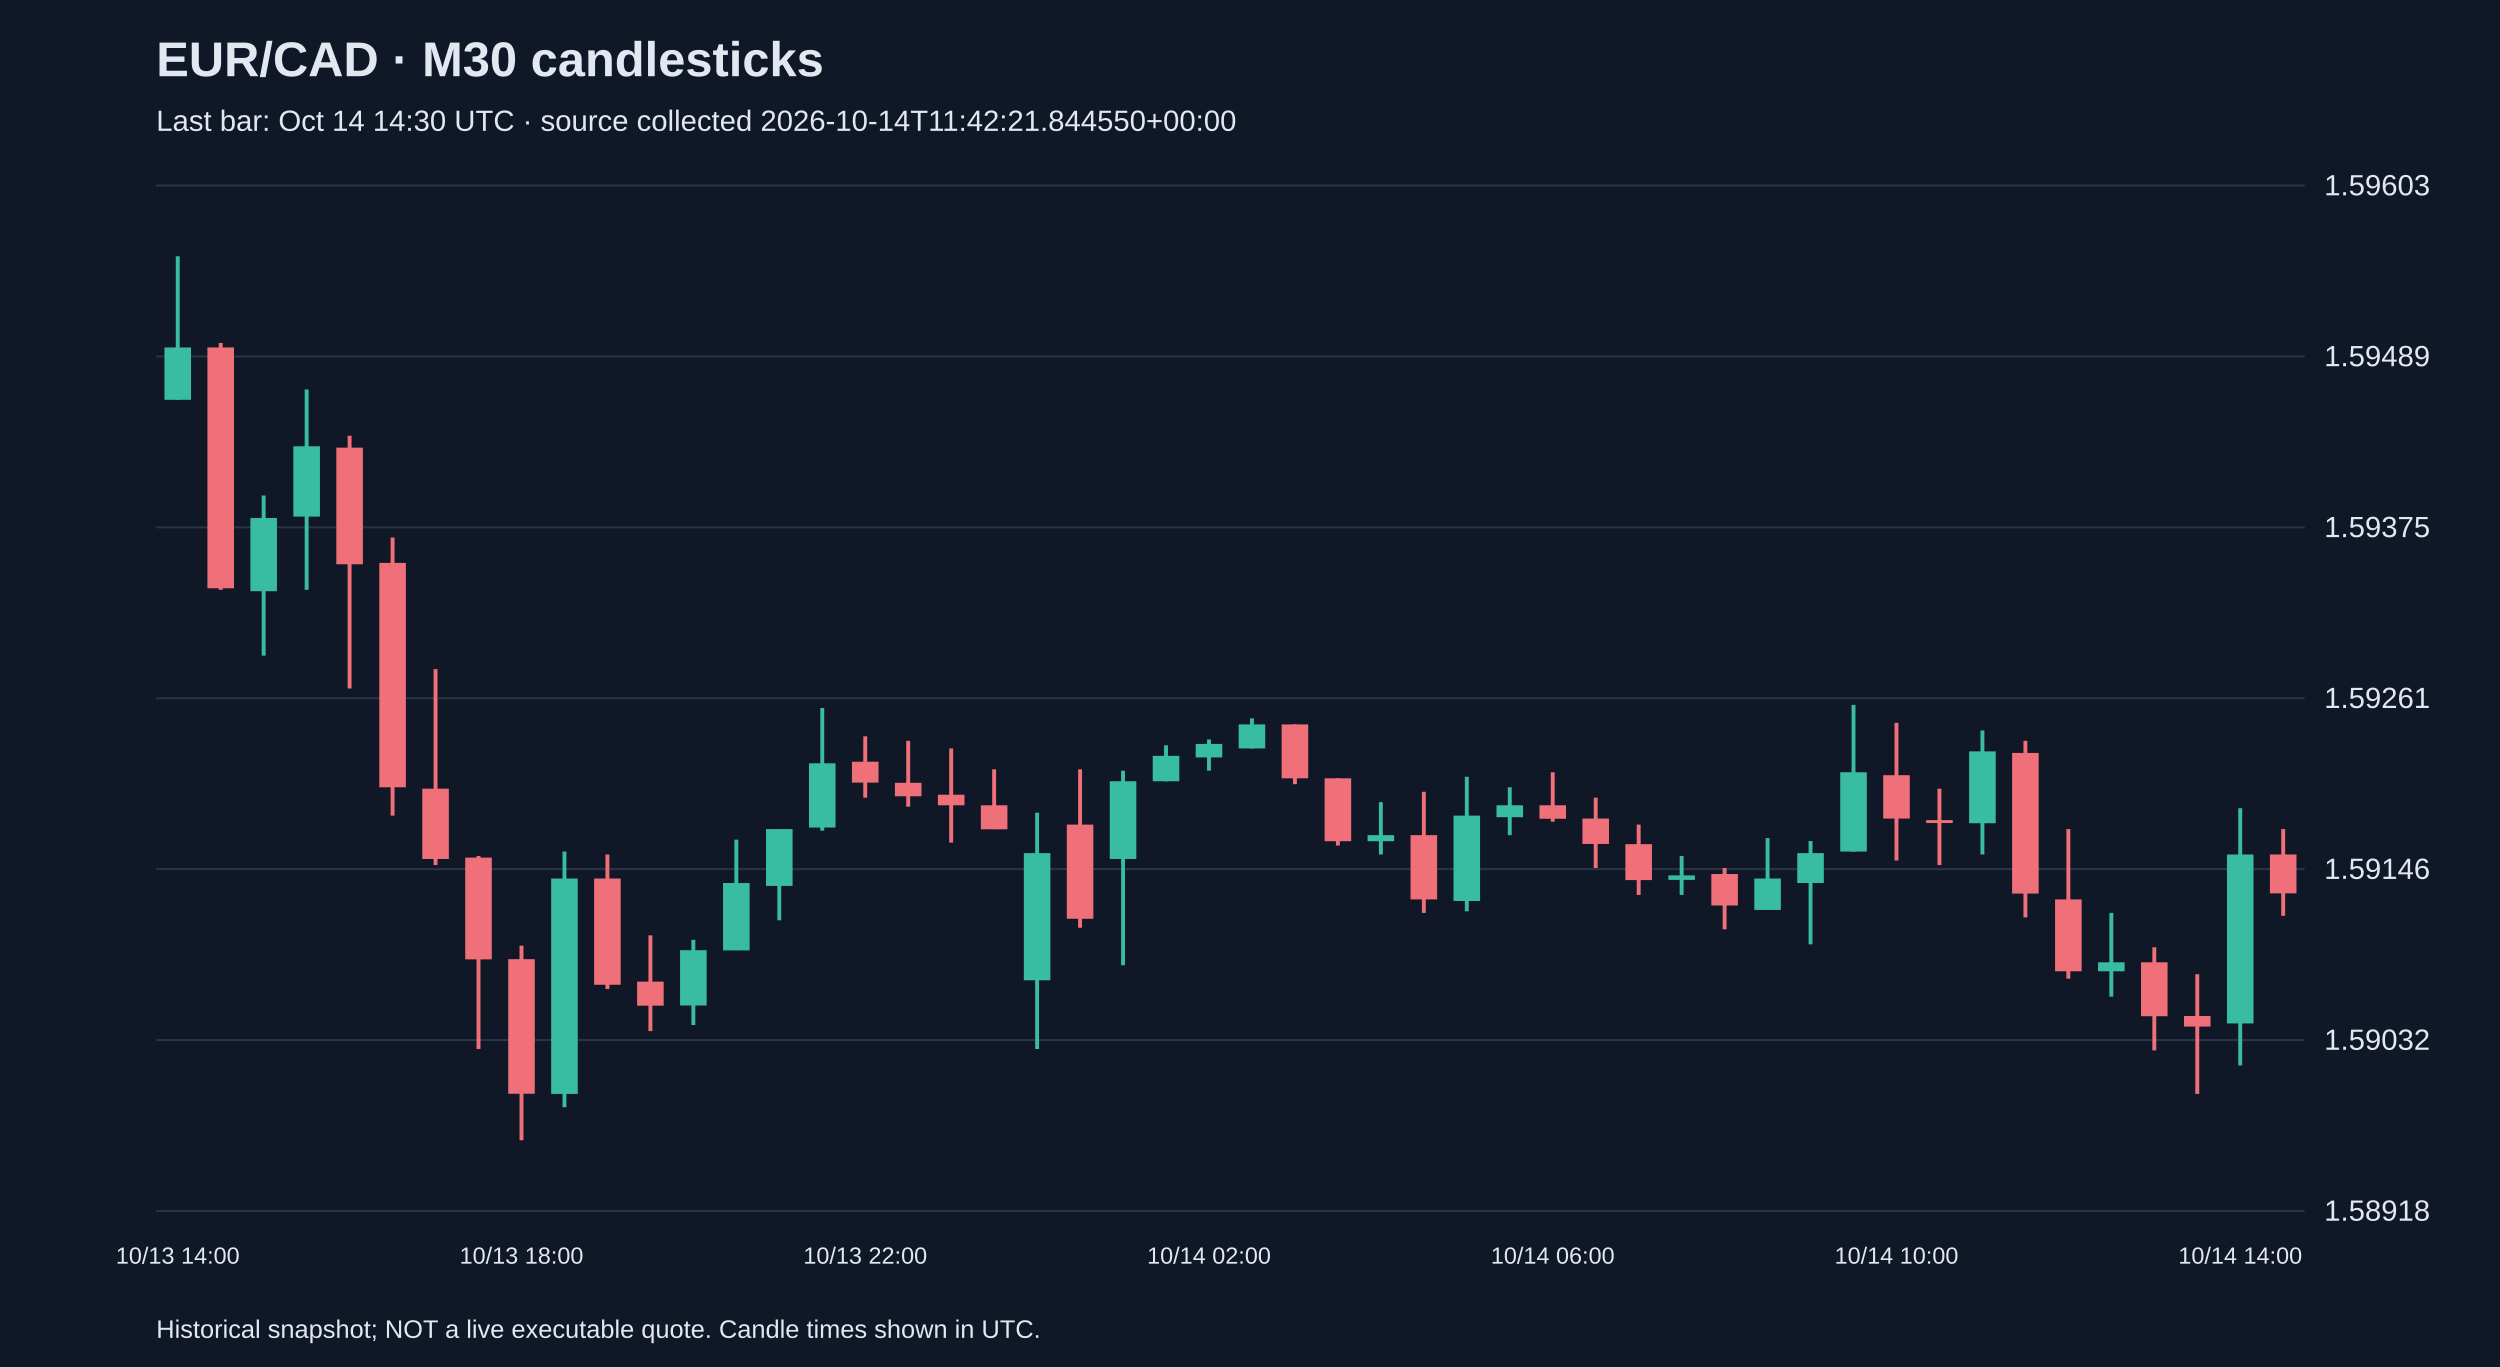
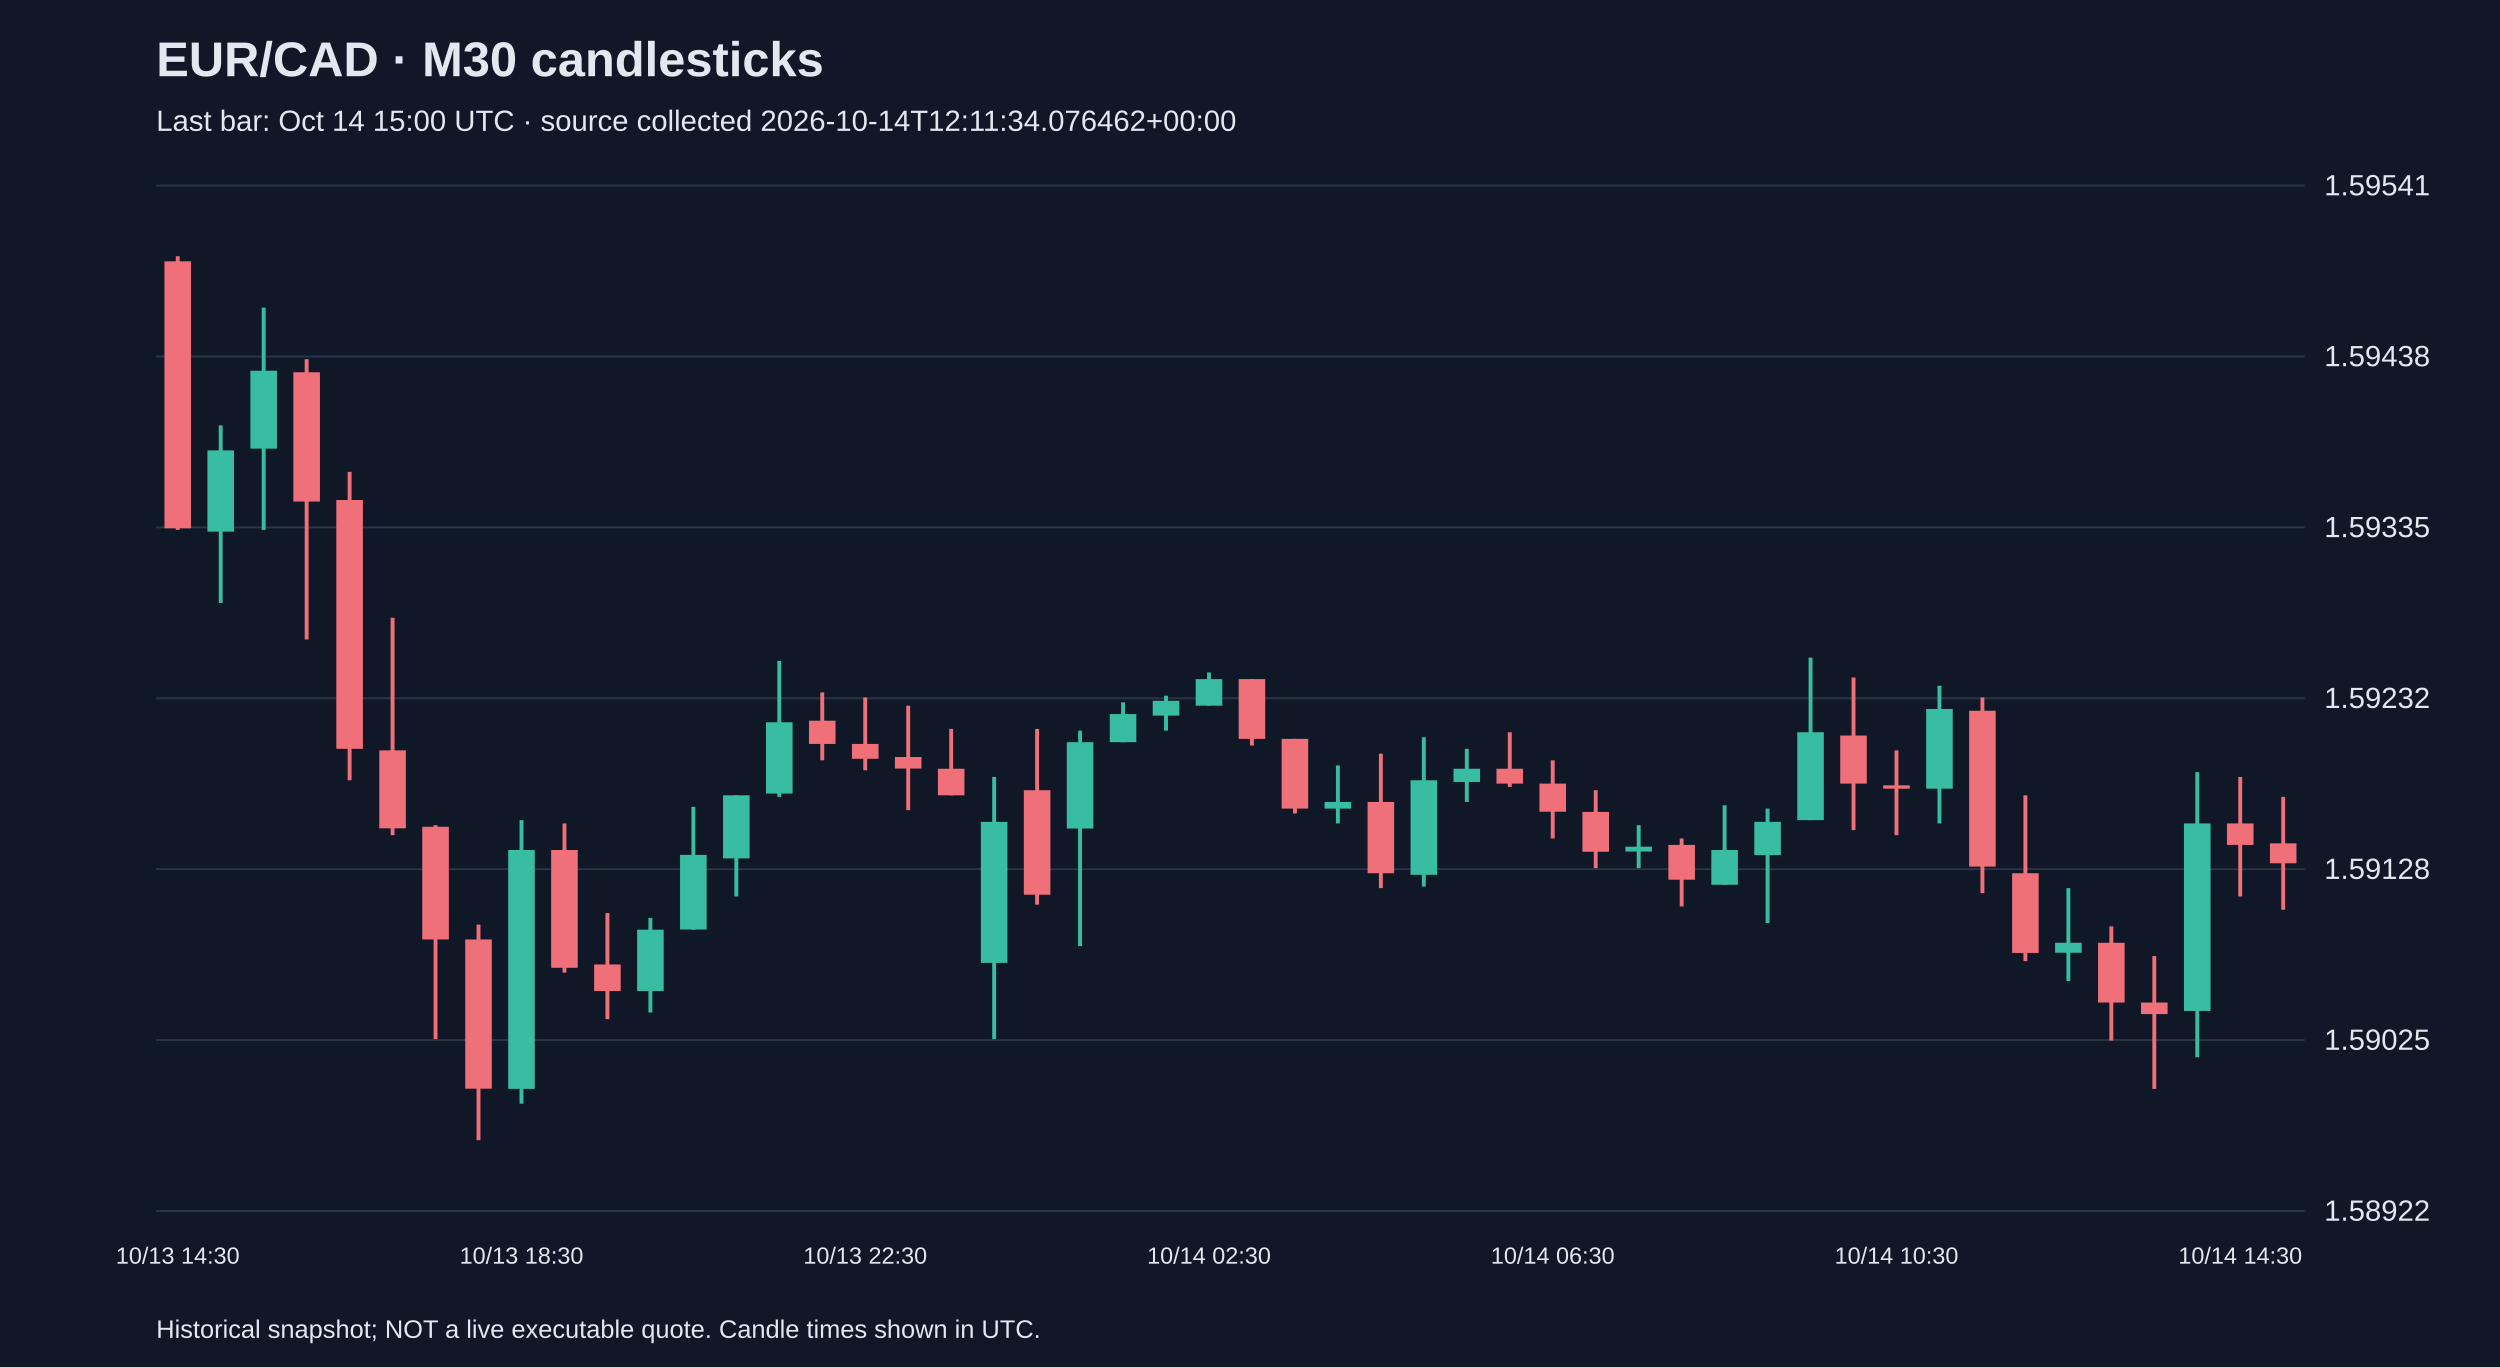
<svg xmlns="http://www.w3.org/2000/svg" viewBox="0 0 1280 700">
  <rect width="100%" height="100%" fill="#101827" />
  <style>text{font-family:Arial,sans-serif;fill:#e2e8f0}</style>
  <text x="80" y="39" font-size="25" font-weight="bold">EUR/CAD · M30 candlesticks</text>
-   <text x="80" y="67" font-size="15" fill="#a6b1c5">Last bar: Oct 14 14:30 UTC · source collected 2026-10-14T11:42:21.844550+00:00</text>
+   <text x="80" y="67" font-size="15" fill="#a6b1c5">Last bar: Oct 14 15:00 UTC · source collected 2026-10-14T12:11:34.076462+00:00</text>
  <line x1="80" y1="620.0" x2="1180" y2="620.0" stroke="#283548" />
-   <text x="1190" y="625.0" font-size="15">1.58918</text>
+   <text x="1190" y="625.0" font-size="15">1.58922</text>
  <line x1="80" y1="532.5" x2="1180" y2="532.5" stroke="#283548" />
-   <text x="1190" y="537.5" font-size="15">1.59032</text>
+   <text x="1190" y="537.5" font-size="15">1.59025</text>
  <line x1="80" y1="445.0" x2="1180" y2="445.0" stroke="#283548" />
-   <text x="1190" y="450.0" font-size="15">1.59146</text>
+   <text x="1190" y="450.0" font-size="15">1.59128</text>
  <line x1="80" y1="357.5" x2="1180" y2="357.5" stroke="#283548" />
-   <text x="1190" y="362.5" font-size="15">1.59261</text>
+   <text x="1190" y="362.5" font-size="15">1.59232</text>
  <line x1="80" y1="270.0" x2="1180" y2="270.0" stroke="#283548" />
-   <text x="1190" y="275.0" font-size="15">1.59375</text>
+   <text x="1190" y="275.0" font-size="15">1.59335</text>
  <line x1="80" y1="182.5" x2="1180" y2="182.5" stroke="#283548" />
-   <text x="1190" y="187.5" font-size="15">1.59489</text>
+   <text x="1190" y="187.5" font-size="15">1.59438</text>
  <line x1="80" y1="95.0" x2="1180" y2="95.0" stroke="#283548" />
-   <text x="1190" y="100.0" font-size="15">1.59603</text>
-   <line x1="91.0" y1="131.2" x2="91.0" y2="204.7" stroke="#38bca2" stroke-width="2" />
-   <rect x="84.2" y="177.9" width="13.6" height="26.8" fill="#38bca2" />
-   <text x="91.0" y="647" text-anchor="middle" font-size="12">10/13 14:00</text>
-   <line x1="113.0" y1="175.6" x2="113.0" y2="302.0" stroke="#f07079" stroke-width="2" />
-   <rect x="106.2" y="177.9" width="13.6" height="123.3" fill="#f07079" />
-   <line x1="135.0" y1="253.7" x2="135.0" y2="335.7" stroke="#38bca2" stroke-width="2" />
-   <rect x="128.2" y="265.2" width="13.6" height="37.5" fill="#38bca2" />
-   <line x1="157.0" y1="199.4" x2="157.0" y2="302.0" stroke="#38bca2" stroke-width="2" />
-   <rect x="150.2" y="228.5" width="13.6" height="36.0" fill="#38bca2" />
-   <line x1="179.0" y1="223.1" x2="179.0" y2="352.5" stroke="#f07079" stroke-width="2" />
-   <rect x="172.2" y="229.2" width="13.6" height="59.7" fill="#f07079" />
-   <line x1="201.0" y1="275.2" x2="201.0" y2="417.6" stroke="#f07079" stroke-width="2" />
-   <rect x="194.2" y="288.2" width="13.6" height="114.9" fill="#f07079" />
-   <line x1="223.0" y1="342.6" x2="223.0" y2="442.9" stroke="#f07079" stroke-width="2" />
-   <rect x="216.2" y="403.8" width="13.6" height="36.0" fill="#f07079" />
-   <line x1="245.0" y1="438.3" x2="245.0" y2="537.1" stroke="#f07079" stroke-width="2" />
-   <rect x="238.2" y="439.1" width="13.6" height="52.1" fill="#f07079" />
-   <line x1="267.0" y1="484.2" x2="267.0" y2="583.8" stroke="#f07079" stroke-width="2" />
-   <rect x="260.2" y="491.1" width="13.6" height="68.9" fill="#f07079" />
-   <text x="267.0" y="647" text-anchor="middle" font-size="12">10/13 18:00</text>
-   <line x1="289.0" y1="436.0" x2="289.0" y2="566.9" stroke="#38bca2" stroke-width="2" />
-   <rect x="282.2" y="449.8" width="13.6" height="110.3" fill="#38bca2" />
-   <line x1="311.0" y1="437.5" x2="311.0" y2="506.4" stroke="#f07079" stroke-width="2" />
-   <rect x="304.2" y="449.8" width="13.6" height="54.4" fill="#f07079" />
-   <line x1="333.0" y1="478.9" x2="333.0" y2="527.9" stroke="#f07079" stroke-width="2" />
-   <rect x="326.2" y="502.6" width="13.6" height="12.3" fill="#f07079" />
-   <line x1="355.0" y1="481.2" x2="355.0" y2="524.8" stroke="#38bca2" stroke-width="2" />
-   <rect x="348.2" y="486.5" width="13.6" height="28.3" fill="#38bca2" />
-   <line x1="377.0" y1="429.9" x2="377.0" y2="486.5" stroke="#38bca2" stroke-width="2" />
-   <rect x="370.2" y="452.1" width="13.6" height="34.5" fill="#38bca2" />
-   <line x1="399.0" y1="424.5" x2="399.0" y2="471.2" stroke="#38bca2" stroke-width="2" />
-   <rect x="392.2" y="424.5" width="13.6" height="29.1" fill="#38bca2" />
-   <line x1="421.0" y1="362.5" x2="421.0" y2="425.3" stroke="#38bca2" stroke-width="2" />
-   <rect x="414.2" y="390.8" width="13.6" height="32.9" fill="#38bca2" />
-   <line x1="443.0" y1="377.0" x2="443.0" y2="408.4" stroke="#f07079" stroke-width="2" />
-   <rect x="436.2" y="390.0" width="13.6" height="10.7" fill="#f07079" />
-   <text x="443.0" y="647" text-anchor="middle" font-size="12">10/13 22:00</text>
-   <line x1="465.0" y1="379.3" x2="465.0" y2="413.0" stroke="#f07079" stroke-width="2" />
-   <rect x="458.2" y="400.8" width="13.6" height="6.9" fill="#f07079" />
-   <line x1="487.0" y1="383.2" x2="487.0" y2="431.4" stroke="#f07079" stroke-width="2" />
-   <rect x="480.2" y="406.9" width="13.6" height="5.4" fill="#f07079" />
-   <line x1="509.0" y1="393.9" x2="509.0" y2="424.5" stroke="#f07079" stroke-width="2" />
-   <rect x="502.2" y="412.3" width="13.6" height="12.3" fill="#f07079" />
-   <line x1="531.0" y1="416.1" x2="531.0" y2="537.1" stroke="#38bca2" stroke-width="2" />
-   <rect x="524.2" y="436.8" width="13.6" height="65.1" fill="#38bca2" />
-   <line x1="553.0" y1="393.9" x2="553.0" y2="475.0" stroke="#f07079" stroke-width="2" />
-   <rect x="546.2" y="422.2" width="13.6" height="48.2" fill="#f07079" />
-   <line x1="575.0" y1="394.6" x2="575.0" y2="494.2" stroke="#38bca2" stroke-width="2" />
-   <rect x="568.2" y="400.0" width="13.6" height="39.8" fill="#38bca2" />
-   <line x1="597.0" y1="381.6" x2="597.0" y2="400.0" stroke="#38bca2" stroke-width="2" />
-   <rect x="590.2" y="387.0" width="13.6" height="13.0" fill="#38bca2" />
-   <line x1="619.0" y1="378.6" x2="619.0" y2="394.6" stroke="#38bca2" stroke-width="2" />
-   <rect x="612.2" y="380.9" width="13.6" height="6.9" fill="#38bca2" />
-   <text x="619.0" y="647" text-anchor="middle" font-size="12">10/14 02:00</text>
-   <line x1="641.0" y1="367.8" x2="641.0" y2="383.2" stroke="#38bca2" stroke-width="2" />
-   <rect x="634.2" y="370.9" width="13.6" height="12.3" fill="#38bca2" />
-   <line x1="663.0" y1="370.9" x2="663.0" y2="401.5" stroke="#f07079" stroke-width="2" />
-   <rect x="656.2" y="370.9" width="13.6" height="27.6" fill="#f07079" />
-   <line x1="685.0" y1="398.5" x2="685.0" y2="432.9" stroke="#f07079" stroke-width="2" />
-   <rect x="678.2" y="398.5" width="13.6" height="32.2" fill="#f07079" />
-   <line x1="707.0" y1="410.7" x2="707.0" y2="437.5" stroke="#38bca2" stroke-width="2" />
-   <rect x="700.2" y="427.6" width="13.6" height="3.1" fill="#38bca2" />
-   <line x1="729.0" y1="405.4" x2="729.0" y2="467.4" stroke="#f07079" stroke-width="2" />
-   <rect x="722.2" y="427.6" width="13.6" height="32.9" fill="#f07079" />
-   <line x1="751.0" y1="397.7" x2="751.0" y2="466.6" stroke="#38bca2" stroke-width="2" />
-   <rect x="744.2" y="417.6" width="13.6" height="43.7" fill="#38bca2" />
-   <line x1="773.0" y1="403.1" x2="773.0" y2="427.6" stroke="#38bca2" stroke-width="2" />
-   <rect x="766.2" y="412.3" width="13.6" height="6.1" fill="#38bca2" />
-   <line x1="795.0" y1="395.4" x2="795.0" y2="420.7" stroke="#f07079" stroke-width="2" />
-   <rect x="788.2" y="412.3" width="13.6" height="6.9" fill="#f07079" />
-   <text x="795.0" y="647" text-anchor="middle" font-size="12">10/14 06:00</text>
-   <line x1="817.0" y1="408.4" x2="817.0" y2="444.4" stroke="#f07079" stroke-width="2" />
-   <rect x="810.2" y="419.1" width="13.6" height="13.0" fill="#f07079" />
-   <line x1="839.0" y1="422.2" x2="839.0" y2="458.2" stroke="#f07079" stroke-width="2" />
-   <rect x="832.2" y="432.2" width="13.6" height="18.4" fill="#f07079" />
-   <line x1="861.0" y1="438.3" x2="861.0" y2="458.2" stroke="#38bca2" stroke-width="2" />
-   <rect x="854.2" y="448.2" width="13.6" height="2.3" fill="#38bca2" />
-   <line x1="883.0" y1="444.4" x2="883.0" y2="475.8" stroke="#f07079" stroke-width="2" />
-   <rect x="876.2" y="447.5" width="13.6" height="16.1" fill="#f07079" />
-   <line x1="905.0" y1="429.1" x2="905.0" y2="465.9" stroke="#38bca2" stroke-width="2" />
-   <rect x="898.2" y="449.8" width="13.6" height="16.1" fill="#38bca2" />
-   <line x1="927.0" y1="430.6" x2="927.0" y2="483.5" stroke="#38bca2" stroke-width="2" />
-   <rect x="920.2" y="436.8" width="13.6" height="15.3" fill="#38bca2" />
-   <line x1="949.0" y1="360.9" x2="949.0" y2="436.0" stroke="#38bca2" stroke-width="2" />
-   <rect x="942.2" y="395.4" width="13.6" height="40.6" fill="#38bca2" />
-   <line x1="971.0" y1="370.1" x2="971.0" y2="440.6" stroke="#f07079" stroke-width="2" />
-   <rect x="964.2" y="396.9" width="13.6" height="22.2" fill="#f07079" />
-   <text x="971.0" y="647" text-anchor="middle" font-size="12">10/14 10:00</text>
-   <line x1="993.0" y1="403.8" x2="993.0" y2="442.9" stroke="#f07079" stroke-width="2" />
-   <rect x="986.2" y="419.9" width="13.6" height="1.5" fill="#f07079" />
-   <line x1="1015.0" y1="374.0" x2="1015.0" y2="437.5" stroke="#38bca2" stroke-width="2" />
-   <rect x="1008.2" y="384.7" width="13.6" height="36.8" fill="#38bca2" />
-   <line x1="1037.0" y1="379.3" x2="1037.0" y2="469.7" stroke="#f07079" stroke-width="2" />
-   <rect x="1030.2" y="385.5" width="13.6" height="72.0" fill="#f07079" />
-   <line x1="1059.0" y1="424.5" x2="1059.0" y2="501.1" stroke="#f07079" stroke-width="2" />
-   <rect x="1052.2" y="460.5" width="13.6" height="36.8" fill="#f07079" />
-   <line x1="1081.0" y1="467.4" x2="1081.0" y2="510.3" stroke="#38bca2" stroke-width="2" />
-   <rect x="1074.2" y="492.7" width="13.6" height="4.6" fill="#38bca2" />
-   <line x1="1103.0" y1="485.0" x2="1103.0" y2="537.8" stroke="#f07079" stroke-width="2" />
-   <rect x="1096.2" y="492.7" width="13.6" height="27.6" fill="#f07079" />
-   <line x1="1125.0" y1="498.8" x2="1125.0" y2="560.1" stroke="#f07079" stroke-width="2" />
-   <rect x="1118.2" y="520.2" width="13.6" height="5.4" fill="#f07079" />
-   <line x1="1147.0" y1="413.8" x2="1147.0" y2="545.5" stroke="#38bca2" stroke-width="2" />
-   <rect x="1140.2" y="437.5" width="13.6" height="86.5" fill="#38bca2" />
-   <text x="1147.0" y="647" text-anchor="middle" font-size="12">10/14 14:00</text>
-   <line x1="1169.0" y1="424.5" x2="1169.0" y2="468.9" stroke="#f07079" stroke-width="2" />
-   <rect x="1162.2" y="437.5" width="13.6" height="19.9" fill="#f07079" />
+   <text x="1190" y="100.0" font-size="15">1.59541</text>
+   <line x1="91.0" y1="131.2" x2="91.0" y2="271.3" stroke="#f07079" stroke-width="2" />
+   <rect x="84.2" y="133.8" width="13.6" height="136.7" fill="#f07079" />
+   <text x="91.0" y="647" text-anchor="middle" font-size="12">10/13 14:30</text>
+   <line x1="113.0" y1="217.8" x2="113.0" y2="308.7" stroke="#38bca2" stroke-width="2" />
+   <rect x="106.2" y="230.6" width="13.6" height="41.6" fill="#38bca2" />
+   <line x1="135.0" y1="157.5" x2="135.0" y2="271.3" stroke="#38bca2" stroke-width="2" />
+   <rect x="128.2" y="189.8" width="13.6" height="39.9" fill="#38bca2" />
+   <line x1="157.0" y1="183.9" x2="157.0" y2="327.4" stroke="#f07079" stroke-width="2" />
+   <rect x="150.2" y="190.6" width="13.6" height="66.2" fill="#f07079" />
+   <line x1="179.0" y1="241.6" x2="179.0" y2="399.5" stroke="#f07079" stroke-width="2" />
+   <rect x="172.2" y="256.0" width="13.6" height="127.4" fill="#f07079" />
+   <line x1="201.0" y1="316.3" x2="201.0" y2="427.6" stroke="#f07079" stroke-width="2" />
+   <rect x="194.2" y="384.2" width="13.6" height="39.9" fill="#f07079" />
+   <line x1="223.0" y1="422.5" x2="223.0" y2="532.0" stroke="#f07079" stroke-width="2" />
+   <rect x="216.2" y="423.3" width="13.6" height="57.7" fill="#f07079" />
+   <line x1="245.0" y1="473.4" x2="245.0" y2="583.8" stroke="#f07079" stroke-width="2" />
+   <rect x="238.2" y="481.0" width="13.6" height="76.4" fill="#f07079" />
+   <line x1="267.0" y1="419.9" x2="267.0" y2="565.1" stroke="#38bca2" stroke-width="2" />
+   <rect x="260.2" y="435.2" width="13.6" height="122.3" fill="#38bca2" />
+   <text x="267.0" y="647" text-anchor="middle" font-size="12">10/13 18:30</text>
+   <line x1="289.0" y1="421.6" x2="289.0" y2="498.0" stroke="#f07079" stroke-width="2" />
+   <rect x="282.2" y="435.2" width="13.6" height="60.3" fill="#f07079" />
+   <line x1="311.0" y1="467.5" x2="311.0" y2="521.8" stroke="#f07079" stroke-width="2" />
+   <rect x="304.2" y="493.8" width="13.6" height="13.6" fill="#f07079" />
+   <line x1="333.0" y1="470.0" x2="333.0" y2="518.4" stroke="#38bca2" stroke-width="2" />
+   <rect x="326.2" y="476.0" width="13.6" height="31.4" fill="#38bca2" />
+   <line x1="355.0" y1="413.1" x2="355.0" y2="476.0" stroke="#38bca2" stroke-width="2" />
+   <rect x="348.2" y="437.7" width="13.6" height="38.2" fill="#38bca2" />
+   <line x1="377.0" y1="407.2" x2="377.0" y2="459.0" stroke="#38bca2" stroke-width="2" />
+   <rect x="370.2" y="407.2" width="13.6" height="32.3" fill="#38bca2" />
+   <line x1="399.0" y1="338.4" x2="399.0" y2="408.0" stroke="#38bca2" stroke-width="2" />
+   <rect x="392.2" y="369.8" width="13.6" height="36.5" fill="#38bca2" />
+   <line x1="421.0" y1="354.5" x2="421.0" y2="389.3" stroke="#f07079" stroke-width="2" />
+   <rect x="414.2" y="369.0" width="13.6" height="11.9" fill="#f07079" />
+   <line x1="443.0" y1="357.1" x2="443.0" y2="394.4" stroke="#f07079" stroke-width="2" />
+   <rect x="436.2" y="380.9" width="13.6" height="7.6" fill="#f07079" />
+   <text x="443.0" y="647" text-anchor="middle" font-size="12">10/13 22:30</text>
+   <line x1="465.0" y1="361.3" x2="465.0" y2="414.8" stroke="#f07079" stroke-width="2" />
+   <rect x="458.2" y="387.6" width="13.6" height="5.9" fill="#f07079" />
+   <line x1="487.0" y1="373.2" x2="487.0" y2="407.2" stroke="#f07079" stroke-width="2" />
+   <rect x="480.2" y="393.6" width="13.6" height="13.6" fill="#f07079" />
+   <line x1="509.0" y1="397.8" x2="509.0" y2="532.0" stroke="#38bca2" stroke-width="2" />
+   <rect x="502.2" y="420.8" width="13.6" height="72.2" fill="#38bca2" />
+   <line x1="531.0" y1="373.2" x2="531.0" y2="463.2" stroke="#f07079" stroke-width="2" />
+   <rect x="524.2" y="404.6" width="13.6" height="53.5" fill="#f07079" />
+   <line x1="553.0" y1="374.1" x2="553.0" y2="484.4" stroke="#38bca2" stroke-width="2" />
+   <rect x="546.2" y="380.0" width="13.6" height="44.2" fill="#38bca2" />
+   <line x1="575.0" y1="359.6" x2="575.0" y2="380.0" stroke="#38bca2" stroke-width="2" />
+   <rect x="568.2" y="365.6" width="13.6" height="14.4" fill="#38bca2" />
+   <line x1="597.0" y1="356.2" x2="597.0" y2="374.1" stroke="#38bca2" stroke-width="2" />
+   <rect x="590.2" y="358.8" width="13.6" height="7.6" fill="#38bca2" />
+   <line x1="619.0" y1="344.3" x2="619.0" y2="361.3" stroke="#38bca2" stroke-width="2" />
+   <rect x="612.2" y="347.7" width="13.6" height="13.6" fill="#38bca2" />
+   <text x="619.0" y="647" text-anchor="middle" font-size="12">10/14 02:30</text>
+   <line x1="641.0" y1="347.7" x2="641.0" y2="381.7" stroke="#f07079" stroke-width="2" />
+   <rect x="634.2" y="347.7" width="13.6" height="30.6" fill="#f07079" />
+   <line x1="663.0" y1="378.3" x2="663.0" y2="416.5" stroke="#f07079" stroke-width="2" />
+   <rect x="656.2" y="378.3" width="13.6" height="35.7" fill="#f07079" />
+   <line x1="685.0" y1="391.9" x2="685.0" y2="421.6" stroke="#38bca2" stroke-width="2" />
+   <rect x="678.2" y="410.6" width="13.6" height="3.4" fill="#38bca2" />
+   <line x1="707.0" y1="385.9" x2="707.0" y2="454.7" stroke="#f07079" stroke-width="2" />
+   <rect x="700.2" y="410.6" width="13.6" height="36.5" fill="#f07079" />
+   <line x1="729.0" y1="377.5" x2="729.0" y2="453.9" stroke="#38bca2" stroke-width="2" />
+   <rect x="722.2" y="399.5" width="13.6" height="48.4" fill="#38bca2" />
+   <line x1="751.0" y1="383.4" x2="751.0" y2="410.6" stroke="#38bca2" stroke-width="2" />
+   <rect x="744.2" y="393.6" width="13.6" height="6.8" fill="#38bca2" />
+   <line x1="773.0" y1="374.9" x2="773.0" y2="402.9" stroke="#f07079" stroke-width="2" />
+   <rect x="766.2" y="393.6" width="13.6" height="7.6" fill="#f07079" />
+   <line x1="795.0" y1="389.3" x2="795.0" y2="429.3" stroke="#f07079" stroke-width="2" />
+   <rect x="788.2" y="401.2" width="13.6" height="14.4" fill="#f07079" />
+   <text x="795.0" y="647" text-anchor="middle" font-size="12">10/14 06:30</text>
+   <line x1="817.0" y1="404.6" x2="817.0" y2="444.5" stroke="#f07079" stroke-width="2" />
+   <rect x="810.2" y="415.7" width="13.6" height="20.4" fill="#f07079" />
+   <line x1="839.0" y1="422.5" x2="839.0" y2="444.5" stroke="#38bca2" stroke-width="2" />
+   <rect x="832.2" y="433.5" width="13.6" height="2.5" fill="#38bca2" />
+   <line x1="861.0" y1="429.3" x2="861.0" y2="464.1" stroke="#f07079" stroke-width="2" />
+   <rect x="854.2" y="432.6" width="13.6" height="17.8" fill="#f07079" />
+   <line x1="883.0" y1="412.3" x2="883.0" y2="453.0" stroke="#38bca2" stroke-width="2" />
+   <rect x="876.2" y="435.2" width="13.6" height="17.8" fill="#38bca2" />
+   <line x1="905.0" y1="414.0" x2="905.0" y2="472.6" stroke="#38bca2" stroke-width="2" />
+   <rect x="898.2" y="420.8" width="13.6" height="17.0" fill="#38bca2" />
+   <line x1="927.0" y1="336.7" x2="927.0" y2="419.9" stroke="#38bca2" stroke-width="2" />
+   <rect x="920.2" y="374.9" width="13.6" height="45.0" fill="#38bca2" />
+   <line x1="949.0" y1="346.9" x2="949.0" y2="425.0" stroke="#f07079" stroke-width="2" />
+   <rect x="942.2" y="376.6" width="13.6" height="24.6" fill="#f07079" />
+   <line x1="971.0" y1="384.2" x2="971.0" y2="427.6" stroke="#f07079" stroke-width="2" />
+   <rect x="964.2" y="402.1" width="13.6" height="1.7" fill="#f07079" />
+   <text x="971.0" y="647" text-anchor="middle" font-size="12">10/14 10:30</text>
+   <line x1="993.0" y1="351.1" x2="993.0" y2="421.6" stroke="#38bca2" stroke-width="2" />
+   <rect x="986.2" y="363.0" width="13.6" height="40.8" fill="#38bca2" />
+   <line x1="1015.0" y1="357.1" x2="1015.0" y2="457.3" stroke="#f07079" stroke-width="2" />
+   <rect x="1008.2" y="363.9" width="13.6" height="79.8" fill="#f07079" />
+   <line x1="1037.0" y1="407.2" x2="1037.0" y2="492.1" stroke="#f07079" stroke-width="2" />
+   <rect x="1030.2" y="447.1" width="13.6" height="40.8" fill="#f07079" />
+   <line x1="1059.0" y1="454.7" x2="1059.0" y2="502.3" stroke="#38bca2" stroke-width="2" />
+   <rect x="1052.2" y="482.7" width="13.6" height="5.1" fill="#38bca2" />
+   <line x1="1081.0" y1="474.3" x2="1081.0" y2="532.8" stroke="#f07079" stroke-width="2" />
+   <rect x="1074.2" y="482.7" width="13.6" height="30.6" fill="#f07079" />
+   <line x1="1103.0" y1="489.5" x2="1103.0" y2="557.5" stroke="#f07079" stroke-width="2" />
+   <rect x="1096.2" y="513.3" width="13.6" height="5.9" fill="#f07079" />
+   <line x1="1125.0" y1="395.3" x2="1125.0" y2="541.3" stroke="#38bca2" stroke-width="2" />
+   <rect x="1118.2" y="421.6" width="13.6" height="96.0" fill="#38bca2" />
+   <line x1="1147.0" y1="397.8" x2="1147.0" y2="459.0" stroke="#f07079" stroke-width="2" />
+   <rect x="1140.2" y="421.6" width="13.6" height="11.0" fill="#f07079" />
+   <text x="1147.0" y="647" text-anchor="middle" font-size="12">10/14 14:30</text>
+   <line x1="1169.0" y1="408.0" x2="1169.0" y2="465.8" stroke="#f07079" stroke-width="2" />
+   <rect x="1162.2" y="431.8" width="13.6" height="10.2" fill="#f07079" />
  <text x="80" y="685" font-size="13">Historical snapshot; NOT a live executable quote. Candle times shown in UTC.</text>
</svg>
